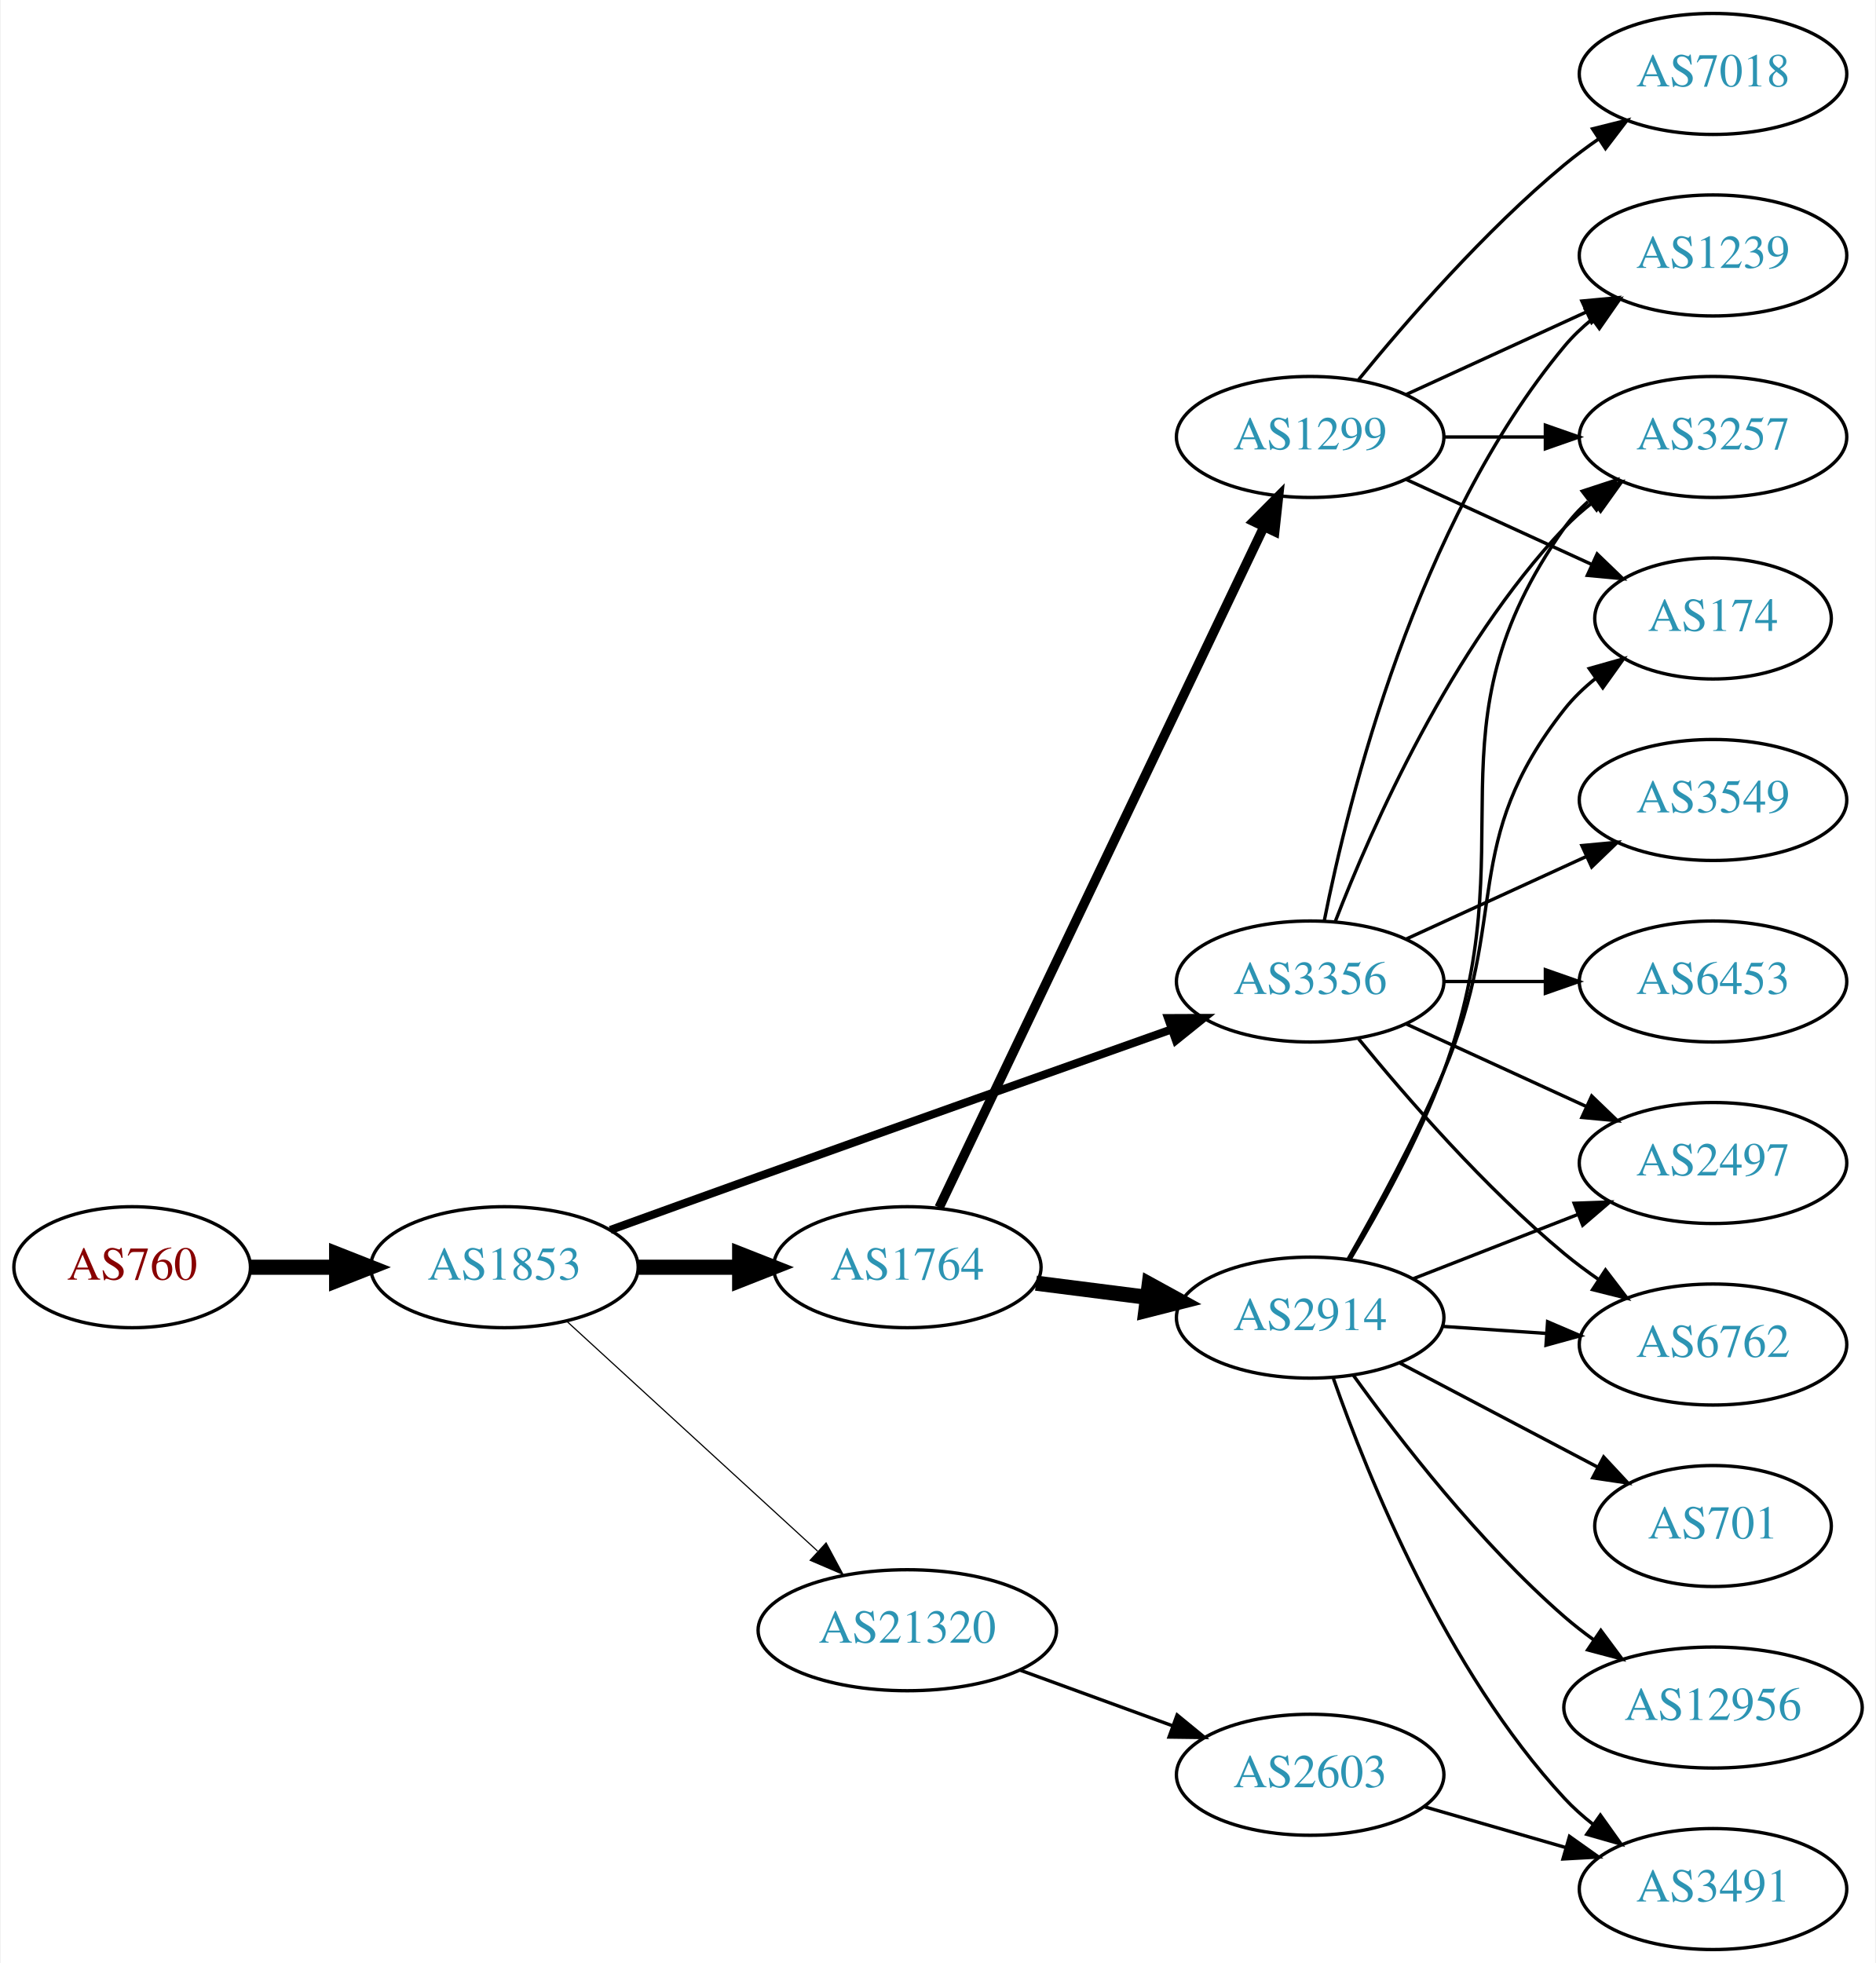
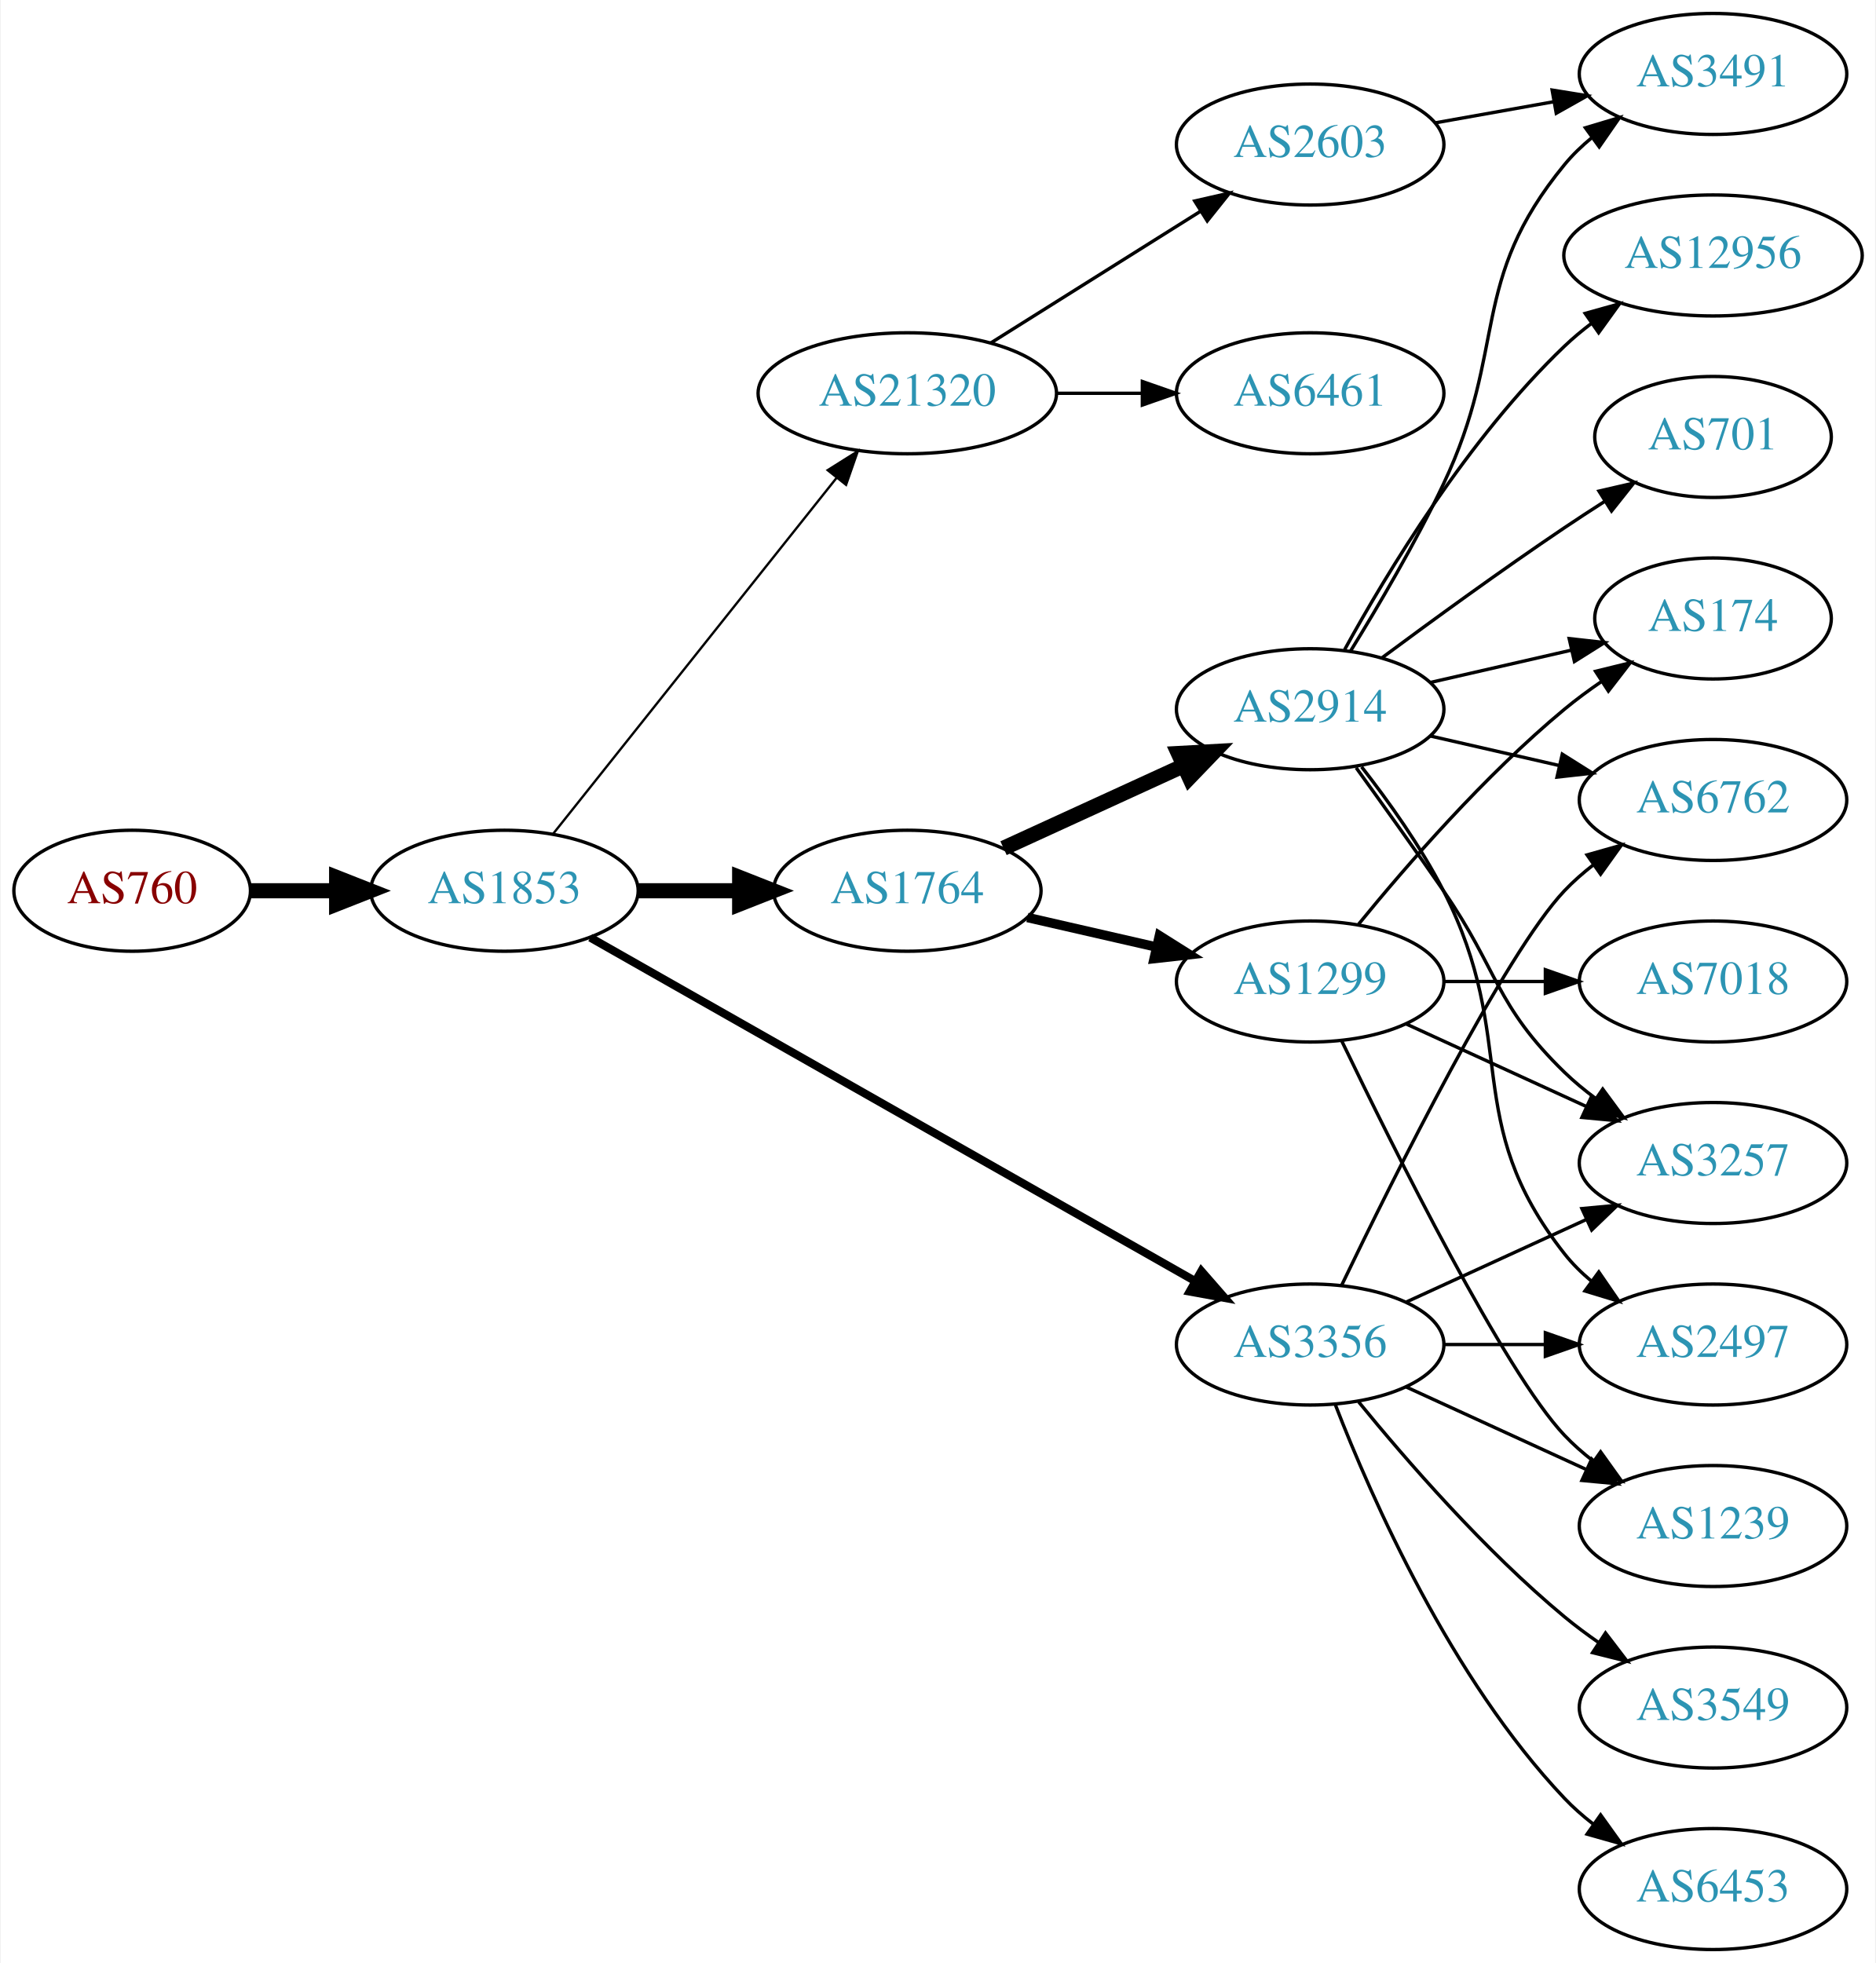
<svg xmlns="http://www.w3.org/2000/svg" xmlns:xlink="http://www.w3.org/1999/xlink" width="558pt" height="584pt" viewBox="0.00 0.00 557.56 584.00">
  <g id="graph0" class="graph" transform="scale(1 1) rotate(0) translate(4 580)">
    <polygon fill="white" stroke="none" points="-4,4 -4,-580 553.564,-580 553.564,4 -4,4" />
    <g id="node1" class="node">
      <g id="a_node1">
        <a xlink:href="/asn/760" xlink:title="AS760 ~ University of Vienna, Austria [AT]">
-           <ellipse fill="#ffffff" stroke="black" cx="35.097" cy="-203" rx="35.194" ry="18" />
-           <text text-anchor="middle" x="35.097" y="-199.3" font-family="Times,serif" font-size="14.00" fill="#880000">AS760</text>
+           <ellipse fill="#ffffff" stroke="black" cx="35.097" cy="-315" rx="35.194" ry="18" />
+           <text text-anchor="middle" x="35.097" y="-311.3" font-family="Times,serif" font-size="14.00" fill="#880000">AS760</text>
        </a>
      </g>
    </g>
    <g id="node2" class="node">
      <g id="a_node2">
        <a xlink:href="/asn/1853" xlink:title="AS1853 ~ ACOnet Backbone [AT]">
-           <ellipse fill="#ffffff" stroke="black" cx="145.84" cy="-203" rx="39.794" ry="18" />
-           <text text-anchor="middle" x="145.84" y="-199.3" font-family="Times,serif" font-size="14.00" fill="#2c94b3">AS1853</text>
+           <ellipse fill="#ffffff" stroke="black" cx="145.84" cy="-315" rx="39.794" ry="18" />
+           <text text-anchor="middle" x="145.84" y="-311.3" font-family="Times,serif" font-size="14.00" fill="#2c94b3">AS1853</text>
        </a>
      </g>
    </g>
    <g id="edge1" class="edge">
-       <path fill="none" stroke="black" stroke-width="4.5" d="M70.206,-203C78.353,-203 87.21,-203 95.881,-203" />
-       <polygon fill="black" stroke="black" stroke-width="4.5" points="95.921,-206.938 105.921,-203 95.921,-199.063 95.921,-206.938" />
+       <path fill="none" stroke="black" stroke-width="4.5" d="M70.206,-315C78.353,-315 87.21,-315 95.881,-315" />
+       <polygon fill="black" stroke="black" stroke-width="4.5" points="95.921,-318.938 105.921,-315 95.921,-311.063 95.921,-318.938" />
    </g>
    <g id="node3" class="node">
      <g id="a_node3">
        <a xlink:href="/asn/1764" xlink:title="AS1764 ~ NEXTLAYER-AS [AT]">
-           <ellipse fill="#ffffff" stroke="black" cx="265.683" cy="-203" rx="39.794" ry="18" />
-           <text text-anchor="middle" x="265.683" y="-199.3" font-family="Times,serif" font-size="14.00" fill="#2c94b3">AS1764</text>
+           <ellipse fill="#ffffff" stroke="black" cx="265.683" cy="-315" rx="39.794" ry="18" />
+           <text text-anchor="middle" x="265.683" y="-311.3" font-family="Times,serif" font-size="14.00" fill="#2c94b3">AS1764</text>
        </a>
      </g>
    </g>
    <g id="edge2" class="edge">
-       <path fill="none" stroke="black" stroke-width="4.5" d="M185.753,-203C195.306,-203 205.656,-203 215.619,-203" />
-       <polygon fill="black" stroke="black" stroke-width="4.5" points="215.811,-206.938 225.811,-203 215.811,-199.063 215.811,-206.938" />
+       <path fill="none" stroke="black" stroke-width="4.5" d="M185.753,-315C195.306,-315 205.656,-315 215.619,-315" />
+       <polygon fill="black" stroke="black" stroke-width="4.5" points="215.811,-318.938 225.811,-315 215.811,-311.063 215.811,-318.938" />
    </g>
    <g id="node4" class="node">
      <g id="a_node4">
        <a xlink:href="/asn/3356" xlink:title="AS3356 ~ Level 3 Parent, LLC [US]">
-           <ellipse fill="#ffffff" stroke="black" cx="385.525" cy="-288" rx="39.794" ry="18" />
-           <text text-anchor="middle" x="385.525" y="-284.3" font-family="Times,serif" font-size="14.00" fill="#2c94b3">AS3356</text>
+           <ellipse fill="#ffffff" stroke="black" cx="385.525" cy="-180" rx="39.794" ry="18" />
+           <text text-anchor="middle" x="385.525" y="-176.3" font-family="Times,serif" font-size="14.00" fill="#2c94b3">AS3356</text>
        </a>
      </g>
    </g>
    <g id="edge3" class="edge">
-       <path fill="none" stroke="black" stroke-width="2.423" d="M177.335,-214.071C190.854,-218.969 206.958,-224.788 221.487,-230 263.26,-244.985 311.11,-261.988 344.115,-273.691" />
-       <polygon fill="black" stroke="black" stroke-width="2.423" points="343.263,-277.102 353.858,-277.145 345.602,-270.505 343.263,-277.102" />
+       <path fill="none" stroke="black" stroke-width="2.423" d="M171.382,-301.061C214.281,-276.695 302.937,-226.341 351.293,-198.875" />
+       <polygon fill="black" stroke="black" stroke-width="2.423" points="353.151,-201.845 360.118,-193.863 349.694,-195.759 353.151,-201.845" />
    </g>
    <g id="node5" class="node">
      <g id="a_node5">
        <a xlink:href="/asn/21320" xlink:title="AS21320 ~ GEANT Vereniging [EU]">
-           <ellipse fill="#ffffff" stroke="black" cx="265.683" cy="-95" rx="44.393" ry="18" />
-           <text text-anchor="middle" x="265.683" y="-91.3" font-family="Times,serif" font-size="14.00" fill="#2c94b3">AS21320</text>
+           <ellipse fill="#ffffff" stroke="black" cx="265.683" cy="-463" rx="44.393" ry="18" />
+           <text text-anchor="middle" x="265.683" y="-459.3" font-family="Times,serif" font-size="14.00" fill="#2c94b3">AS21320</text>
        </a>
      </g>
    </g>
    <g id="edge4" class="edge">
-       <path fill="none" stroke="black" stroke-width="0.346" d="M164.482,-186.831C184.24,-168.724 216.443,-139.211 238.994,-118.543" />
-       <polygon fill="black" stroke="black" stroke-width="0.346" points="241.525,-120.971 246.532,-111.635 236.795,-115.811 241.525,-120.971" />
+       <path fill="none" stroke="black" stroke-width="0.692" d="M160.358,-331.977C181.026,-357.934 220.604,-407.64 244.625,-437.809" />
+       <polygon fill="black" stroke="black" stroke-width="0.692" points="241.992,-440.122 250.959,-445.765 247.469,-435.761 241.992,-440.122" />
    </g>
    <g id="node6" class="node">
      <g id="a_node6">
-         <a xlink:href="/asn/2914" xlink:title="AS2914 ~ NTT America, Inc. [US]">
-           <ellipse fill="#ffffff" stroke="black" cx="385.525" cy="-188" rx="39.794" ry="18" />
-           <text text-anchor="middle" x="385.525" y="-184.3" font-family="Times,serif" font-size="14.00" fill="#2c94b3">AS2914</text>
+         <a xlink:href="/asn/1299" xlink:title="AS1299 ~ Telia Carrier [EU]">
+           <ellipse fill="#ffffff" stroke="black" cx="385.525" cy="-288" rx="39.794" ry="18" />
+           <text text-anchor="middle" x="385.525" y="-284.3" font-family="Times,serif" font-size="14.00" fill="#2c94b3">AS1299</text>
        </a>
      </g>
    </g>
    <g id="edge5" class="edge">
-       <path fill="none" stroke="black" stroke-width="4.5" d="M303.969,-198.254C314.501,-196.913 326.103,-195.436 337.143,-194.031" />
-       <polygon fill="black" stroke="black" stroke-width="4.5" points="337.655,-197.935 347.077,-192.767 336.66,-190.124 337.655,-197.935" />
+       <path fill="none" stroke="black" stroke-width="2.812" d="M301.402,-307.045C313.402,-304.296 327.023,-301.175 339.716,-298.267" />
+       <polygon fill="black" stroke="black" stroke-width="2.812" points="340.681,-301.636 349.647,-295.991 339.118,-294.813 340.681,-301.636" />
    </g>
    <g id="node7" class="node">
      <g id="a_node7">
-         <a xlink:href="/asn/1299" xlink:title="AS1299 ~ Telia Carrier [EU]">
-           <ellipse fill="#ffffff" stroke="black" cx="385.525" cy="-450" rx="39.794" ry="18" />
-           <text text-anchor="middle" x="385.525" y="-446.3" font-family="Times,serif" font-size="14.00" fill="#2c94b3">AS1299</text>
+         <a xlink:href="/asn/2914" xlink:title="AS2914 ~ NTT America, Inc. [US]">
+           <ellipse fill="#ffffff" stroke="black" cx="385.525" cy="-369" rx="39.794" ry="18" />
+           <text text-anchor="middle" x="385.525" y="-365.3" font-family="Times,serif" font-size="14.00" fill="#2c94b3">AS2914</text>
        </a>
      </g>
    </g>
    <g id="edge6" class="edge">
-       <path fill="none" stroke="black" stroke-width="2.812" d="M275.158,-220.764C295.584,-263.578 347.629,-372.665 371.814,-423.357" />
-       <polygon fill="black" stroke="black" stroke-width="2.812" points="368.662,-424.879 376.127,-432.397 374.98,-421.865 368.662,-424.879" />
+       <path fill="none" stroke="black" stroke-width="4.5" d="M294.312,-327.661C310.269,-334.973 330.539,-344.261 347.822,-352.181" />
+       <polygon fill="black" stroke="black" stroke-width="4.5" points="346.338,-355.832 357.07,-356.419 349.619,-348.673 346.338,-355.832" />
    </g>
    <g id="node8" class="node">
      <g id="a_node8">
        <a xlink:href="/asn/2497" xlink:title="AS2497 ~ Internet Initiative Japan Inc. [JP]">
-           <ellipse fill="#ffffff" stroke="black" cx="505.368" cy="-234" rx="39.794" ry="18" />
-           <text text-anchor="middle" x="505.368" y="-230.3" font-family="Times,serif" font-size="14.00" fill="#2c94b3">AS2497</text>
-         </a>
-       </g>
-     </g>
-     <g id="edge21" class="edge">
-       <path fill="none" stroke="black" d="M414.154,-275.339C430.111,-268.027 450.382,-258.739 467.664,-250.819" />
-       <polygon fill="black" stroke="black" points="469.279,-253.929 476.912,-246.581 466.363,-247.565 469.279,-253.929" />
+           <ellipse fill="#ffffff" stroke="black" cx="505.368" cy="-180" rx="39.794" ry="18" />
+           <text text-anchor="middle" x="505.368" y="-176.3" font-family="Times,serif" font-size="14.00" fill="#2c94b3">AS2497</text>
+         </a>
+       </g>
+     </g>
+     <g id="edge7" class="edge">
+       <path fill="none" stroke="black" d="M425.438,-180C434.991,-180 445.341,-180 455.304,-180" />
+       <polygon fill="black" stroke="black" points="455.496,-183.5 465.496,-180 455.496,-176.5 455.496,-183.5" />
    </g>
    <g id="node9" class="node">
      <g id="a_node9">
        <a xlink:href="/asn/3257" xlink:title="AS3257 ~ GTT [DE]">
-           <ellipse fill="#ffffff" stroke="black" cx="505.368" cy="-450" rx="39.794" ry="18" />
-           <text text-anchor="middle" x="505.368" y="-446.3" font-family="Times,serif" font-size="14.00" fill="#2c94b3">AS3257</text>
-         </a>
-       </g>
-     </g>
-     <g id="edge18" class="edge">
-       <path fill="none" stroke="black" d="M393.048,-305.994C403.799,-333.728 427.456,-387.429 461.172,-423 463.757,-425.728 466.675,-428.294 469.743,-430.677" />
-       <polygon fill="black" stroke="black" points="467.897,-433.658 478.092,-436.543 471.922,-427.93 467.897,-433.658" />
+           <ellipse fill="#ffffff" stroke="black" cx="505.368" cy="-234" rx="39.794" ry="18" />
+           <text text-anchor="middle" x="505.368" y="-230.3" font-family="Times,serif" font-size="14.00" fill="#2c94b3">AS3257</text>
+         </a>
+       </g>
+     </g>
+     <g id="edge8" class="edge">
+       <path fill="none" stroke="black" d="M414.154,-192.661C430.111,-199.973 450.382,-209.261 467.664,-217.181" />
+       <polygon fill="black" stroke="black" points="466.363,-220.435 476.912,-221.419 469.279,-214.071 466.363,-220.435" />
+     </g>
+     <g id="node10" class="node">
+       <g id="a_node10">
+         <a xlink:href="/asn/6762" xlink:title="AS6762 ~ TELECOM ITALIA SPARKLE S.p.A. [IT]">
+           <ellipse fill="#ffffff" stroke="black" cx="505.368" cy="-342" rx="39.794" ry="18" />
+           <text text-anchor="middle" x="505.368" y="-338.3" font-family="Times,serif" font-size="14.00" fill="#2c94b3">AS6762</text>
+         </a>
+       </g>
+     </g>
+     <g id="edge9" class="edge">
+       <path fill="none" stroke="black" d="M394.873,-197.595C410.34,-229.732 443.485,-296.34 461.172,-315 463.757,-317.728 466.675,-320.294 469.743,-322.677" />
+       <polygon fill="black" stroke="black" points="467.897,-325.658 478.092,-328.543 471.922,-319.93 467.897,-325.658" />
+     </g>
+     <g id="node11" class="node">
+       <g id="a_node11">
+         <a xlink:href="/asn/6453" xlink:title="AS6453 ~ TATA COMMUNICATIONS (AMERICA) INC [US]">
+           <ellipse fill="#ffffff" stroke="black" cx="505.368" cy="-18" rx="39.794" ry="18" />
+           <text text-anchor="middle" x="505.368" y="-14.3" font-family="Times,serif" font-size="14.00" fill="#2c94b3">AS6453</text>
+         </a>
+       </g>
+     </g>
+     <g id="edge10" class="edge">
+       <path fill="none" stroke="black" d="M393.048,-162.006C403.799,-134.272 427.456,-80.571 461.172,-45 463.757,-42.272 466.675,-39.706 469.743,-37.323" />
+       <polygon fill="black" stroke="black" points="471.922,-40.069 478.092,-31.457 467.897,-34.342 471.922,-40.069" />
    </g>
    <g id="node12" class="node">
      <g id="a_node12">
-         <a xlink:href="/asn/6762" xlink:title="AS6762 ~ TELECOM ITALIA SPARKLE S.p.A. [IT]">
-           <ellipse fill="#ffffff" stroke="black" cx="505.368" cy="-180" rx="39.794" ry="18" />
-           <text text-anchor="middle" x="505.368" y="-176.3" font-family="Times,serif" font-size="14.00" fill="#2c94b3">AS6762</text>
-         </a>
-       </g>
-     </g>
-     <g id="edge22" class="edge">
-       <path fill="none" stroke="black" d="M399.944,-270.935C414.059,-253.625 437.474,-226.655 461.172,-207 464.388,-204.332 467.889,-201.73 471.459,-199.259" />
-       <polygon fill="black" stroke="black" points="473.383,-202.183 479.816,-193.764 469.537,-196.334 473.383,-202.183" />
-     </g>
-     <g id="node16" class="node">
-       <g id="a_node16">
        <a xlink:href="/asn/1239" xlink:title="AS1239 ~ Sprint [US]">
-           <ellipse fill="#ffffff" stroke="black" cx="505.368" cy="-504" rx="39.794" ry="18" />
-           <text text-anchor="middle" x="505.368" y="-500.3" font-family="Times,serif" font-size="14.00" fill="#2c94b3">AS1239</text>
-         </a>
-       </g>
-     </g>
-     <g id="edge23" class="edge">
-       <path fill="none" stroke="black" d="M389.724,-306.073C396.887,-342.141 417.162,-424.125 461.172,-477 463.576,-479.889 466.373,-482.563 469.365,-485.013" />
-       <polygon fill="black" stroke="black" points="467.454,-487.95 477.608,-490.973 471.555,-482.277 467.454,-487.95" />
-     </g>
-     <g id="node17" class="node">
-       <g id="a_node17">
+           <ellipse fill="#ffffff" stroke="black" cx="505.368" cy="-126" rx="39.794" ry="18" />
+           <text text-anchor="middle" x="505.368" y="-122.3" font-family="Times,serif" font-size="14.00" fill="#2c94b3">AS1239</text>
+         </a>
+       </g>
+     </g>
+     <g id="edge11" class="edge">
+       <path fill="none" stroke="black" d="M414.154,-167.339C430.111,-160.027 450.382,-150.739 467.664,-142.819" />
+       <polygon fill="black" stroke="black" points="469.279,-145.929 476.912,-138.581 466.363,-139.565 469.279,-145.929" />
+     </g>
+     <g id="node13" class="node">
+       <g id="a_node13">
        <a xlink:href="/asn/3549" xlink:title="AS3549 ~ Level 3 Parent, LLC [US]">
-           <ellipse fill="#ffffff" stroke="black" cx="505.368" cy="-342" rx="39.794" ry="18" />
-           <text text-anchor="middle" x="505.368" y="-338.3" font-family="Times,serif" font-size="14.00" fill="#2c94b3">AS3549</text>
-         </a>
-       </g>
-     </g>
-     <g id="edge19" class="edge">
-       <path fill="none" stroke="black" d="M414.154,-300.661C430.111,-307.973 450.382,-317.261 467.664,-325.181" />
-       <polygon fill="black" stroke="black" points="466.363,-328.435 476.912,-329.419 469.279,-322.071 466.363,-328.435" />
-     </g>
-     <g id="node18" class="node">
-       <g id="a_node18">
-         <a xlink:href="/asn/6453" xlink:title="AS6453 ~ TATA COMMUNICATIONS (AMERICA) INC [US]">
+           <ellipse fill="#ffffff" stroke="black" cx="505.368" cy="-72" rx="39.794" ry="18" />
+           <text text-anchor="middle" x="505.368" y="-68.3" font-family="Times,serif" font-size="14.00" fill="#2c94b3">AS3549</text>
+         </a>
+       </g>
+     </g>
+     <g id="edge12" class="edge">
+       <path fill="none" stroke="black" d="M399.944,-162.935C414.059,-145.625 437.474,-118.655 461.172,-99 464.388,-96.332 467.889,-93.73 471.459,-91.259" />
+       <polygon fill="black" stroke="black" points="473.383,-94.183 479.816,-85.764 469.537,-88.334 473.383,-94.183" />
+     </g>
+     <g id="node19" class="node">
+       <g id="a_node19">
+         <a xlink:href="/asn/6461" xlink:title="AS6461 ~ ZAYO-6461 [US]">
+           <ellipse fill="#ffffff" stroke="black" cx="385.525" cy="-463" rx="39.794" ry="18" />
+           <text text-anchor="middle" x="385.525" y="-459.3" font-family="Times,serif" font-size="14.00" fill="#2c94b3">AS6461</text>
+         </a>
+       </g>
+     </g>
+     <g id="edge24" class="edge">
+       <path fill="none" stroke="black" d="M309.894,-463C318.206,-463 326.969,-463 335.452,-463" />
+       <polygon fill="black" stroke="black" points="335.61,-466.5 345.61,-463 335.61,-459.5 335.61,-466.5" />
+     </g>
+     <g id="node20" class="node">
+       <g id="a_node20">
+         <a xlink:href="/asn/2603" xlink:title="AS2603 ~ NORDUnet [NO]">
+           <ellipse fill="#ffffff" stroke="black" cx="385.525" cy="-537" rx="39.794" ry="18" />
+           <text text-anchor="middle" x="385.525" y="-533.3" font-family="Times,serif" font-size="14.00" fill="#2c94b3">AS2603</text>
+         </a>
+       </g>
+     </g>
+     <g id="edge25" class="edge">
+       <path fill="none" stroke="black" d="M290.53,-477.975C308.493,-489.255 333.294,-504.829 352.911,-517.147" />
+       <polygon fill="black" stroke="black" points="351.186,-520.197 361.516,-522.551 354.908,-514.269 351.186,-520.197" />
+     </g>
+     <g id="edge14" class="edge">
+       <path fill="none" stroke="black" d="M414.154,-275.339C430.111,-268.027 450.382,-258.739 467.664,-250.819" />
+       <polygon fill="black" stroke="black" points="469.279,-253.929 476.912,-246.581 466.363,-247.565 469.279,-253.929" />
+     </g>
+     <g id="edge13" class="edge">
+       <path fill="none" stroke="black" d="M394.873,-270.405C410.34,-238.268 443.485,-171.66 461.172,-153 463.757,-150.272 466.675,-147.706 469.743,-145.323" />
+       <polygon fill="black" stroke="black" points="471.922,-148.07 478.092,-139.457 467.897,-142.342 471.922,-148.07" />
+     </g>
+     <g id="node14" class="node">
+       <g id="a_node14">
+         <a xlink:href="/asn/7018" xlink:title="AS7018 ~ AT&amp;T Services, Inc. [US]">
          <ellipse fill="#ffffff" stroke="black" cx="505.368" cy="-288" rx="39.794" ry="18" />
-           <text text-anchor="middle" x="505.368" y="-284.3" font-family="Times,serif" font-size="14.00" fill="#2c94b3">AS6453</text>
-         </a>
-       </g>
-     </g>
-     <g id="edge20" class="edge">
+           <text text-anchor="middle" x="505.368" y="-284.3" font-family="Times,serif" font-size="14.00" fill="#2c94b3">AS7018</text>
+         </a>
+       </g>
+     </g>
+     <g id="edge15" class="edge">
      <path fill="none" stroke="black" d="M425.438,-288C434.991,-288 445.341,-288 455.304,-288" />
      <polygon fill="black" stroke="black" points="455.496,-291.5 465.496,-288 455.496,-284.5 455.496,-291.5" />
    </g>
-     <g id="node19" class="node">
-       <g id="a_node19">
-         <a xlink:href="/asn/2603" xlink:title="AS2603 ~ NORDUnet [NO]">
-           <ellipse fill="#ffffff" stroke="black" cx="385.525" cy="-52" rx="39.794" ry="18" />
-           <text text-anchor="middle" x="385.525" y="-48.3" font-family="Times,serif" font-size="14.00" fill="#2c94b3">AS2603</text>
-         </a>
-       </g>
-     </g>
-     <g id="edge24" class="edge">
-       <path fill="none" stroke="black" d="M299.196,-83.136C313.279,-77.997 329.9,-71.933 344.713,-66.527" />
-       <polygon fill="black" stroke="black" points="345.948,-69.802 354.142,-63.087 343.548,-63.227 345.948,-69.802" />
-     </g>
-     <g id="edge7" class="edge">
-       <path fill="none" stroke="black" d="M416.262,-199.608C431.056,-205.382 449.133,-212.439 465.055,-218.654" />
-       <polygon fill="black" stroke="black" points="464.053,-222.02 474.641,-222.396 466.598,-215.499 464.053,-222.02" />
-     </g>
-     <g id="edge8" class="edge">
-       <path fill="none" stroke="black" d="M397.441,-205.381C406.068,-219.797 417.839,-241.084 425.172,-261 450.655,-330.214 418.593,-362.775 461.172,-423 463.163,-425.816 465.55,-428.401 468.166,-430.76" />
-       <polygon fill="black" stroke="black" points="466.465,-433.865 476.534,-437.162 470.718,-428.306 466.465,-433.865" />
-     </g>
-     <g id="node10" class="node">
-       <g id="a_node10">
-         <a xlink:href="/asn/3491" xlink:title="AS3491 ~ PCCW Global, Inc. [US]">
-           <ellipse fill="#ffffff" stroke="black" cx="505.368" cy="-18" rx="39.794" ry="18" />
-           <text text-anchor="middle" x="505.368" y="-14.3" font-family="Times,serif" font-size="14.00" fill="#2c94b3">AS3491</text>
-         </a>
-       </g>
-     </g>
-     <g id="edge9" class="edge">
-       <path fill="none" stroke="black" d="M392.446,-169.878C402.671,-140.773 425.984,-83.028 461.172,-45 463.725,-42.241 466.62,-39.654 469.675,-37.258" />
-       <polygon fill="black" stroke="black" points="471.856,-40.003 478.004,-31.374 467.817,-34.285 471.856,-40.003" />
-     </g>
-     <g id="node11" class="node">
-       <g id="a_node11">
-         <a xlink:href="/asn/701" xlink:title="AS701 ~ UUNET [US]">
-           <ellipse fill="#ffffff" stroke="black" cx="505.368" cy="-126" rx="35.194" ry="18" />
-           <text text-anchor="middle" x="505.368" y="-122.3" font-family="Times,serif" font-size="14.00" fill="#2c94b3">AS701</text>
-         </a>
-       </g>
-     </g>
-     <g id="edge10" class="edge">
-       <path fill="none" stroke="black" d="M412.095,-174.547C429.352,-165.468 452.3,-153.394 470.993,-143.559" />
-       <polygon fill="black" stroke="black" points="472.836,-146.545 480.056,-138.791 469.576,-140.35 472.836,-146.545" />
-     </g>
-     <g id="edge11" class="edge">
-       <path fill="none" stroke="black" d="M424.785,-185.403C434.665,-184.732 445.431,-184.001 455.761,-183.3" />
-       <polygon fill="black" stroke="black" points="456.157,-186.781 465.897,-182.612 455.682,-179.797 456.157,-186.781" />
-     </g>
-     <g id="node13" class="node">
-       <g id="a_node13">
-         <a xlink:href="/asn/12956" xlink:title="AS12956 ~ TELXIUS [ES]">
-           <ellipse fill="#ffffff" stroke="black" cx="505.368" cy="-72" rx="44.393" ry="18" />
-           <text text-anchor="middle" x="505.368" y="-68.3" font-family="Times,serif" font-size="14.00" fill="#2c94b3">AS12956</text>
-         </a>
-       </g>
-     </g>
-     <g id="edge12" class="edge">
-       <path fill="none" stroke="black" d="M398.35,-170.879C412.023,-151.868 435.911,-120.967 461.172,-99 463.856,-96.666 466.763,-94.399 469.756,-92.236" />
-       <polygon fill="black" stroke="black" points="471.992,-94.949 478.308,-86.443 468.066,-89.153 471.992,-94.949" />
-     </g>
-     <g id="node14" class="node">
-       <g id="a_node14">
+     <g id="node15" class="node">
+       <g id="a_node15">
        <a xlink:href="/asn/174" xlink:title="AS174 ~ Cogent Communications [US]">
          <ellipse fill="#ffffff" stroke="black" cx="505.368" cy="-396" rx="35.194" ry="18" />
          <text text-anchor="middle" x="505.368" y="-392.3" font-family="Times,serif" font-size="14.00" fill="#2c94b3">AS174</text>
        </a>
      </g>
    </g>
-     <g id="edge13" class="edge">
-       <path fill="none" stroke="black" d="M396.731,-205.303C405.053,-219.849 416.766,-241.356 425.172,-261 445.076,-307.517 429.873,-329.246 461.172,-369 463.818,-372.361 467.007,-375.417 470.439,-378.161" />
-       <polygon fill="black" stroke="black" points="468.551,-381.113 478.745,-384 472.577,-375.386 468.551,-381.113" />
-     </g>
    <g id="edge16" class="edge">
-       <path fill="none" stroke="black" d="M425.438,-450C434.991,-450 445.341,-450 455.304,-450" />
-       <polygon fill="black" stroke="black" points="455.496,-453.5 465.496,-450 455.496,-446.5 455.496,-453.5" />
-     </g>
-     <g id="edge14" class="edge">
-       <path fill="none" stroke="black" d="M414.154,-437.339C430.57,-429.817 451.552,-420.202 469.149,-412.139" />
-       <polygon fill="black" stroke="black" points="470.893,-415.189 478.526,-407.842 467.977,-408.826 470.893,-415.189" />
-     </g>
-     <g id="node15" class="node">
-       <g id="a_node15">
-         <a xlink:href="/asn/7018" xlink:title="AS7018 ~ AT&amp;T Services, Inc. [US]">
+       <path fill="none" stroke="black" d="M399.944,-305.065C414.059,-322.375 437.474,-349.345 461.172,-369 464.635,-371.872 468.428,-374.669 472.282,-377.308" />
+       <polygon fill="black" stroke="black" points="470.425,-380.275 480.715,-382.797 474.243,-374.408 470.425,-380.275" />
+     </g>
+     <g id="edge22" class="edge">
+       <path fill="none" stroke="black" d="M400.822,-351.86C408.808,-341.647 418.47,-328.147 425.172,-315 448.152,-269.923 429.873,-246.754 461.172,-207 463.497,-204.047 466.241,-201.33 469.2,-198.853" />
+       <polygon fill="black" stroke="black" points="471.392,-201.585 477.396,-192.855 467.259,-195.936 471.392,-201.585" />
+     </g>
+     <g id="edge17" class="edge">
+       <path fill="none" stroke="black" d="M399.205,-351.594C406.82,-341.063 416.653,-327.33 425.172,-315 441.568,-291.269 440.479,-281.094 461.172,-261 464.017,-258.237 467.191,-255.614 470.491,-253.166" />
+       <polygon fill="black" stroke="black" points="472.556,-255.994 478.839,-247.462 468.607,-250.214 472.556,-255.994" />
+     </g>
+     <g id="edge23" class="edge">
+       <path fill="none" stroke="black" d="M421.245,-361.045C433.245,-358.296 446.865,-355.175 459.558,-352.267" />
+       <polygon fill="black" stroke="black" points="460.524,-355.636 469.49,-349.991 458.96,-348.813 460.524,-355.636" />
+     </g>
+     <g id="edge19" class="edge">
+       <path fill="none" stroke="black" d="M421.245,-376.955C434.337,-379.955 449.359,-383.396 463,-386.522" />
+       <polygon fill="black" stroke="black" points="462.578,-390.016 473.107,-388.838 464.142,-383.193 462.578,-390.016" />
+     </g>
+     <g id="node16" class="node">
+       <g id="a_node16">
+         <a xlink:href="/asn/3491" xlink:title="AS3491 ~ PCCW Global, Inc. [US]">
          <ellipse fill="#ffffff" stroke="black" cx="505.368" cy="-558" rx="39.794" ry="18" />
-           <text text-anchor="middle" x="505.368" y="-554.3" font-family="Times,serif" font-size="14.00" fill="#2c94b3">AS7018</text>
-         </a>
-       </g>
-     </g>
-     <g id="edge15" class="edge">
-       <path fill="none" stroke="black" d="M399.944,-467.065C414.059,-484.375 437.474,-511.345 461.172,-531 464.388,-533.668 467.889,-536.27 471.459,-538.741" />
-       <polygon fill="black" stroke="black" points="469.537,-541.666 479.816,-544.236 473.383,-535.817 469.537,-541.666" />
-     </g>
-     <g id="edge17" class="edge">
-       <path fill="none" stroke="black" d="M414.154,-462.661C430.111,-469.973 450.382,-479.261 467.664,-487.181" />
-       <polygon fill="black" stroke="black" points="466.363,-490.435 476.912,-491.419 469.279,-484.071 466.363,-490.435" />
-     </g>
-     <g id="edge25" class="edge">
-       <path fill="none" stroke="black" d="M419.351,-42.529C432.394,-38.766 447.574,-34.386 461.469,-30.377" />
-       <polygon fill="black" stroke="black" points="462.672,-33.673 471.31,-27.538 460.731,-26.947 462.672,-33.673" />
+           <text text-anchor="middle" x="505.368" y="-554.3" font-family="Times,serif" font-size="14.00" fill="#2c94b3">AS3491</text>
+         </a>
+       </g>
+     </g>
+     <g id="edge18" class="edge">
+       <path fill="none" stroke="black" d="M397.488,-386.218C405.696,-399.512 416.888,-418.527 425.172,-436 444.515,-476.799 432.529,-496.096 461.172,-531 463.556,-533.906 466.339,-536.59 469.323,-539.048" />
+       <polygon fill="black" stroke="black" points="467.404,-541.98 477.555,-545.017 471.514,-536.313 467.404,-541.98" />
+     </g>
+     <g id="node17" class="node">
+       <g id="a_node17">
+         <a xlink:href="/asn/12956" xlink:title="AS12956 ~ TELXIUS [ES]">
+           <ellipse fill="#ffffff" stroke="black" cx="505.368" cy="-504" rx="44.393" ry="18" />
+           <text text-anchor="middle" x="505.368" y="-500.3" font-family="Times,serif" font-size="14.00" fill="#2c94b3">AS12956</text>
+         </a>
+       </g>
+     </g>
+     <g id="edge20" class="edge">
+       <path fill="none" stroke="black" d="M395.767,-386.713C408.312,-409.561 432.489,-449.611 461.172,-477 463.678,-479.393 466.43,-481.687 469.292,-483.855" />
+       <polygon fill="black" stroke="black" points="467.338,-486.759 477.542,-489.61 471.344,-481.018 467.338,-486.759" />
+     </g>
+     <g id="node18" class="node">
+       <g id="a_node18">
+         <a xlink:href="/asn/701" xlink:title="AS701 ~ UUNET [US]">
+           <ellipse fill="#ffffff" stroke="black" cx="505.368" cy="-450" rx="35.194" ry="18" />
+           <text text-anchor="middle" x="505.368" y="-446.3" font-family="Times,serif" font-size="14.00" fill="#2c94b3">AS701</text>
+         </a>
+       </g>
+     </g>
+     <g id="edge21" class="edge">
+       <path fill="none" stroke="black" d="M406.856,-384.277C421.718,-395.304 442.463,-410.407 461.172,-423 464.989,-425.569 469.039,-428.21 473.07,-430.786" />
+       <polygon fill="black" stroke="black" points="471.439,-433.895 481.764,-436.271 475.174,-427.975 471.439,-433.895" />
+     </g>
+     <g id="edge26" class="edge">
+       <path fill="none" stroke="black" d="M422.844,-543.472C433.932,-545.448 446.28,-547.648 457.943,-549.727" />
+       <polygon fill="black" stroke="black" points="457.508,-553.204 467.967,-551.513 458.736,-546.313 457.508,-553.204" />
    </g>
  </g>
</svg>
